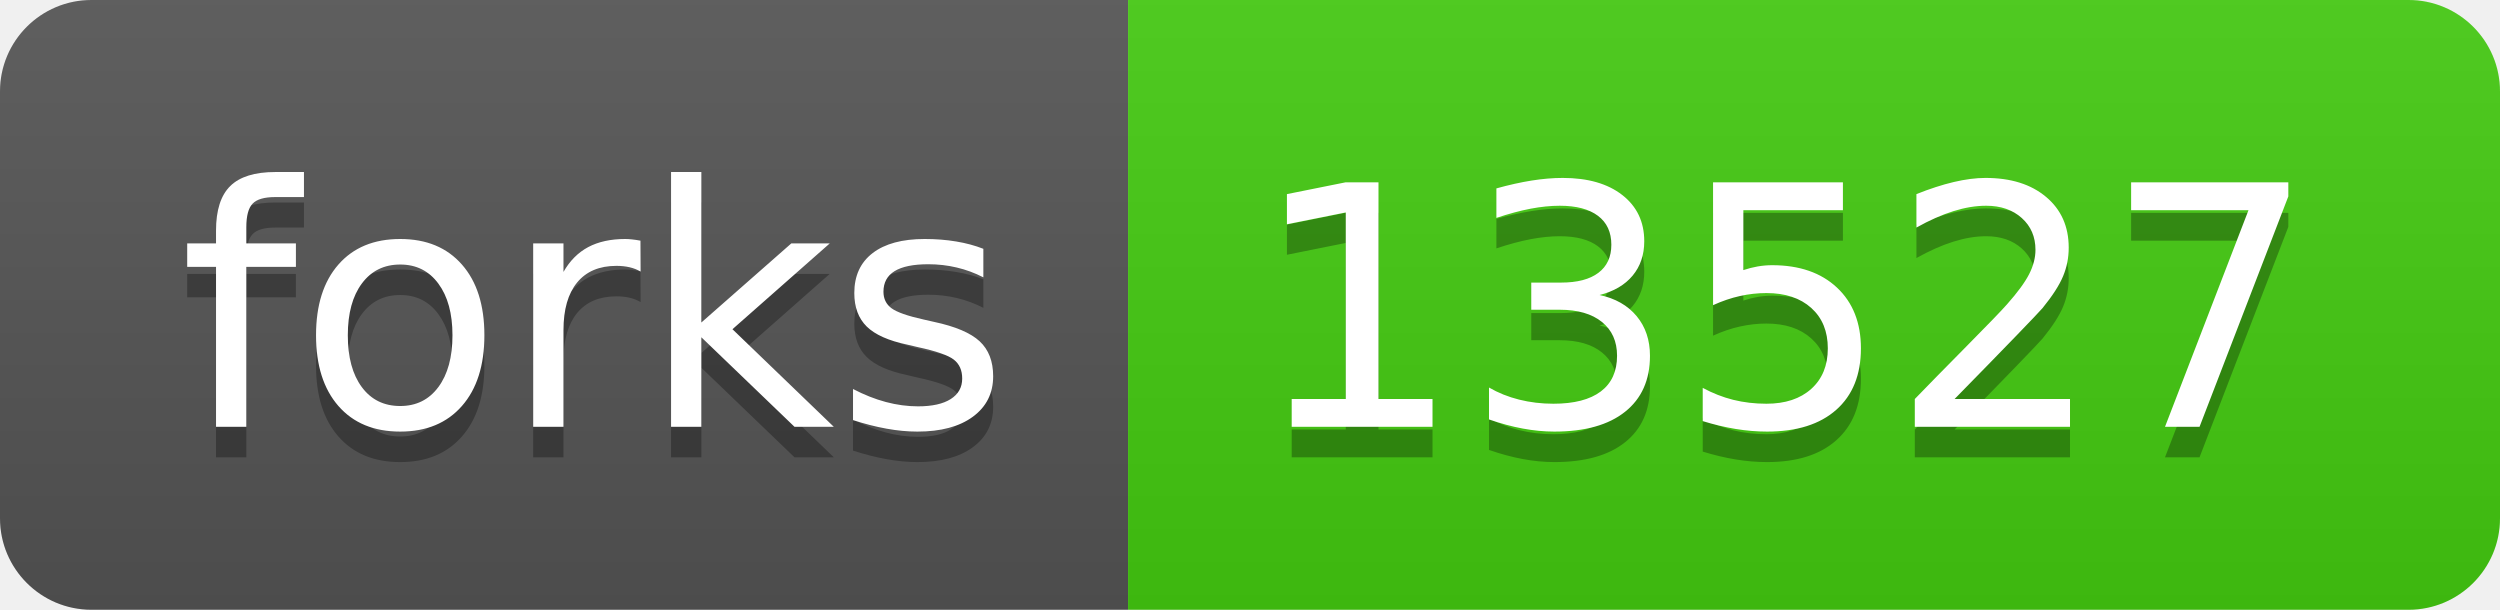
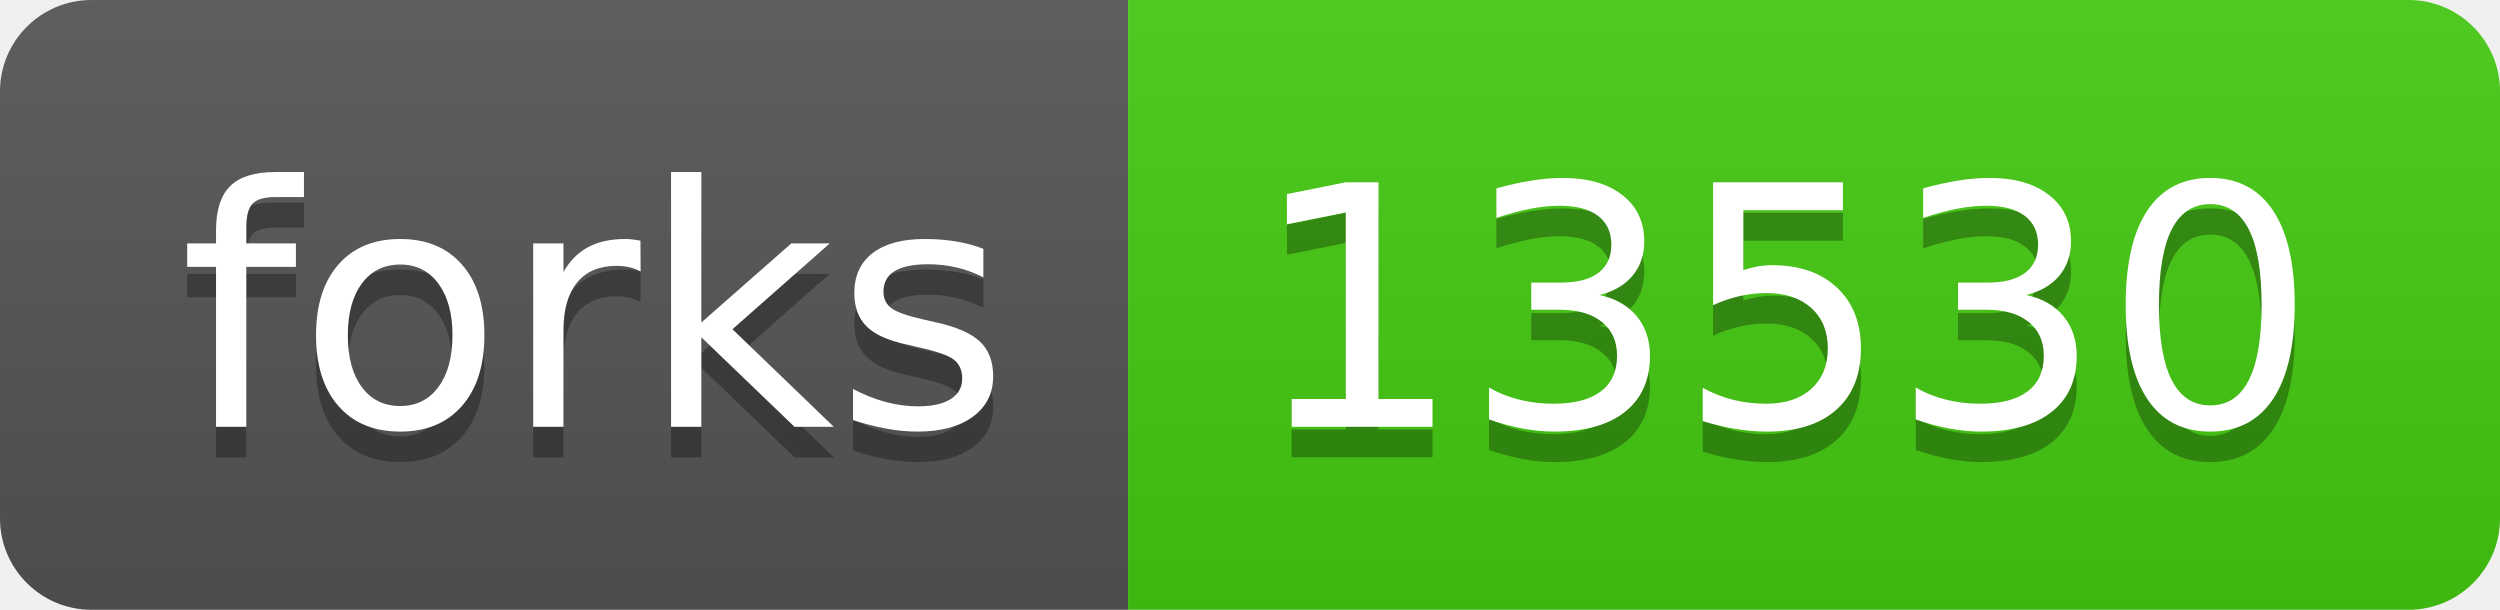
- <svg xmlns="http://www.w3.org/2000/svg" width="82" height="20" role="img" aria-label="forks: 13527">
+ <svg xmlns="http://www.w3.org/2000/svg" width="82" height="20" role="img" aria-label="forks: 13530">
  <linearGradient id="s" x2="0" y2="100%">
    <stop offset="0" stop-color="#bbb" stop-opacity=".1" />
    <stop offset="1" stop-opacity=".1" />
  </linearGradient>
  <clipPath id="r">
    <rect width="82" height="20" rx="3" fill="#fff" />
  </clipPath>
  <g clip-path="url(#r)">
    <rect width="37" height="20" fill="#555" />
    <rect x="37" width="45" height="20" fill="#4c1" />
    <rect width="82" height="20" fill="url(#s)" />
  </g>
  <g fill="#fff" text-anchor="middle" font-family="Verdana,Geneva,DejaVu Sans,sans-serif" text-rendering="geometricPrecision" font-size="110">
    <text aria-hidden="true" x="195" y="150" fill="#010101" fill-opacity=".3" transform="scale(.1)" textLength="270">forks</text>
    <text x="195" y="140" transform="scale(.1)" fill="#fff" textLength="270">forks</text>
-     <text aria-hidden="true" x="585" y="150" fill="#010101" fill-opacity=".3" transform="scale(.1)" textLength="350">13527</text>
-     <text x="585" y="140" transform="scale(.1)" fill="#fff" textLength="350">13527</text>
+     <text aria-hidden="true" x="585" y="150" fill="#010101" fill-opacity=".3" transform="scale(.1)" textLength="350">13530</text>
+     <text x="585" y="140" transform="scale(.1)" fill="#fff" textLength="350">13530</text>
  </g>
</svg>
